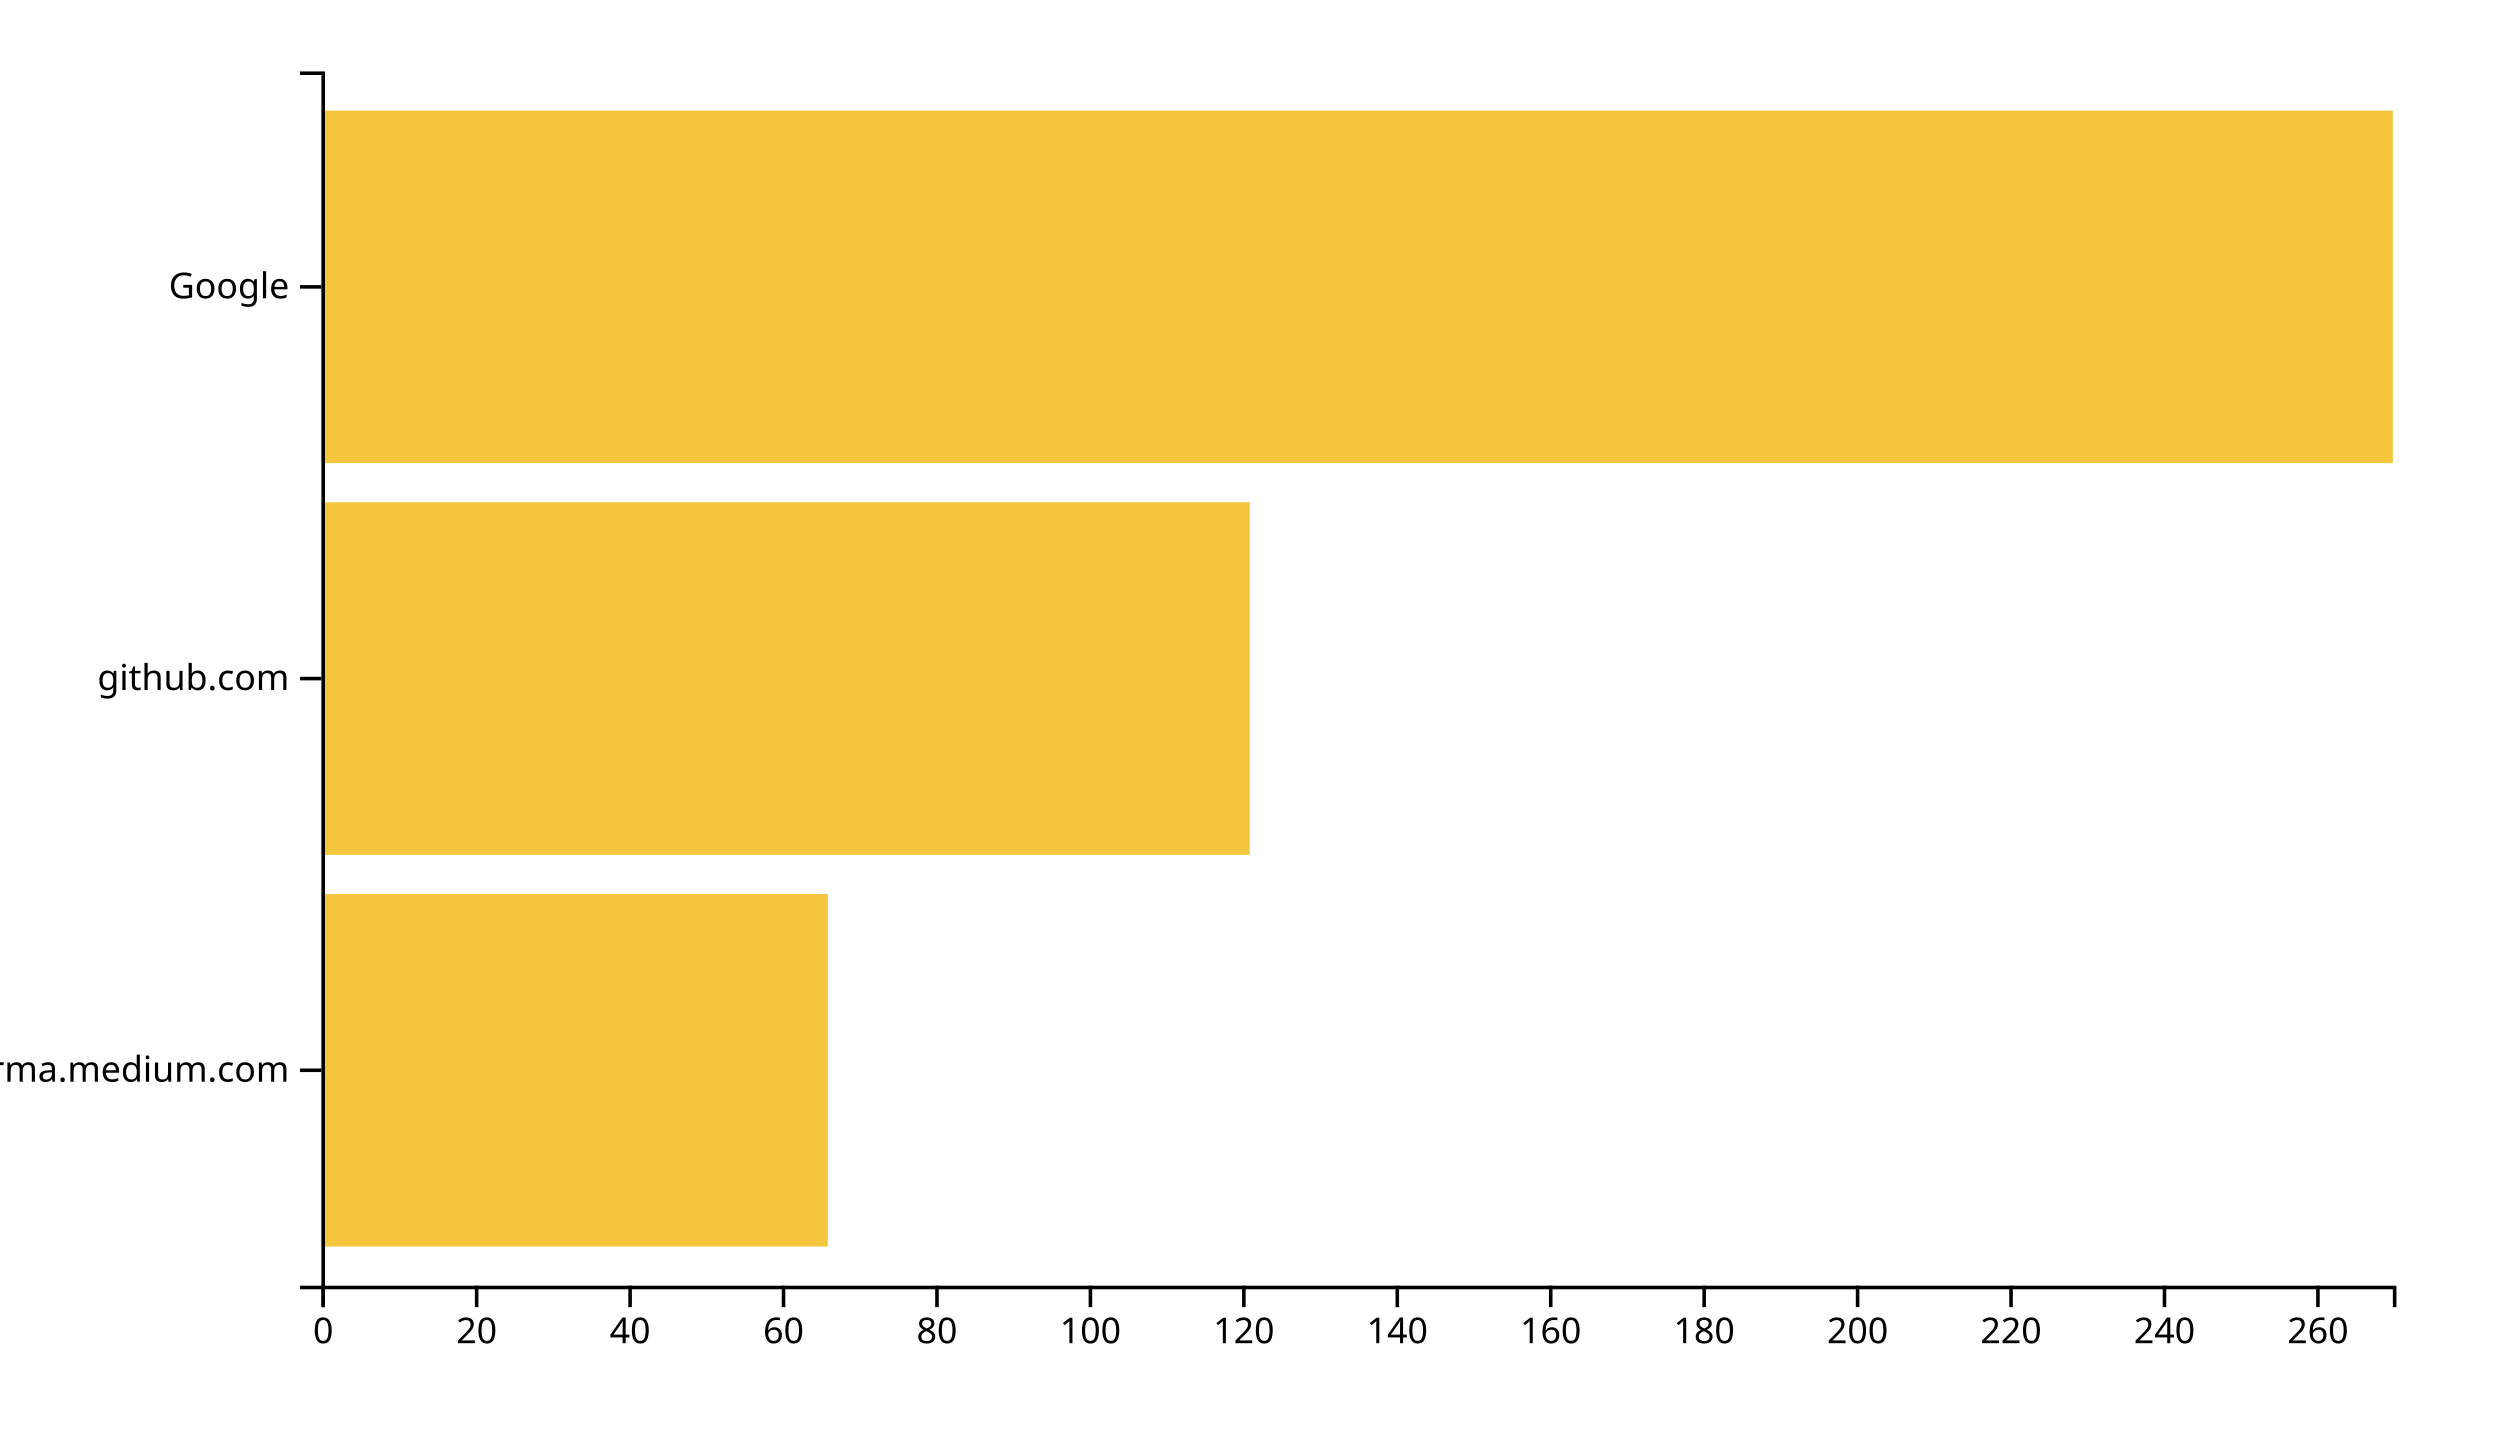
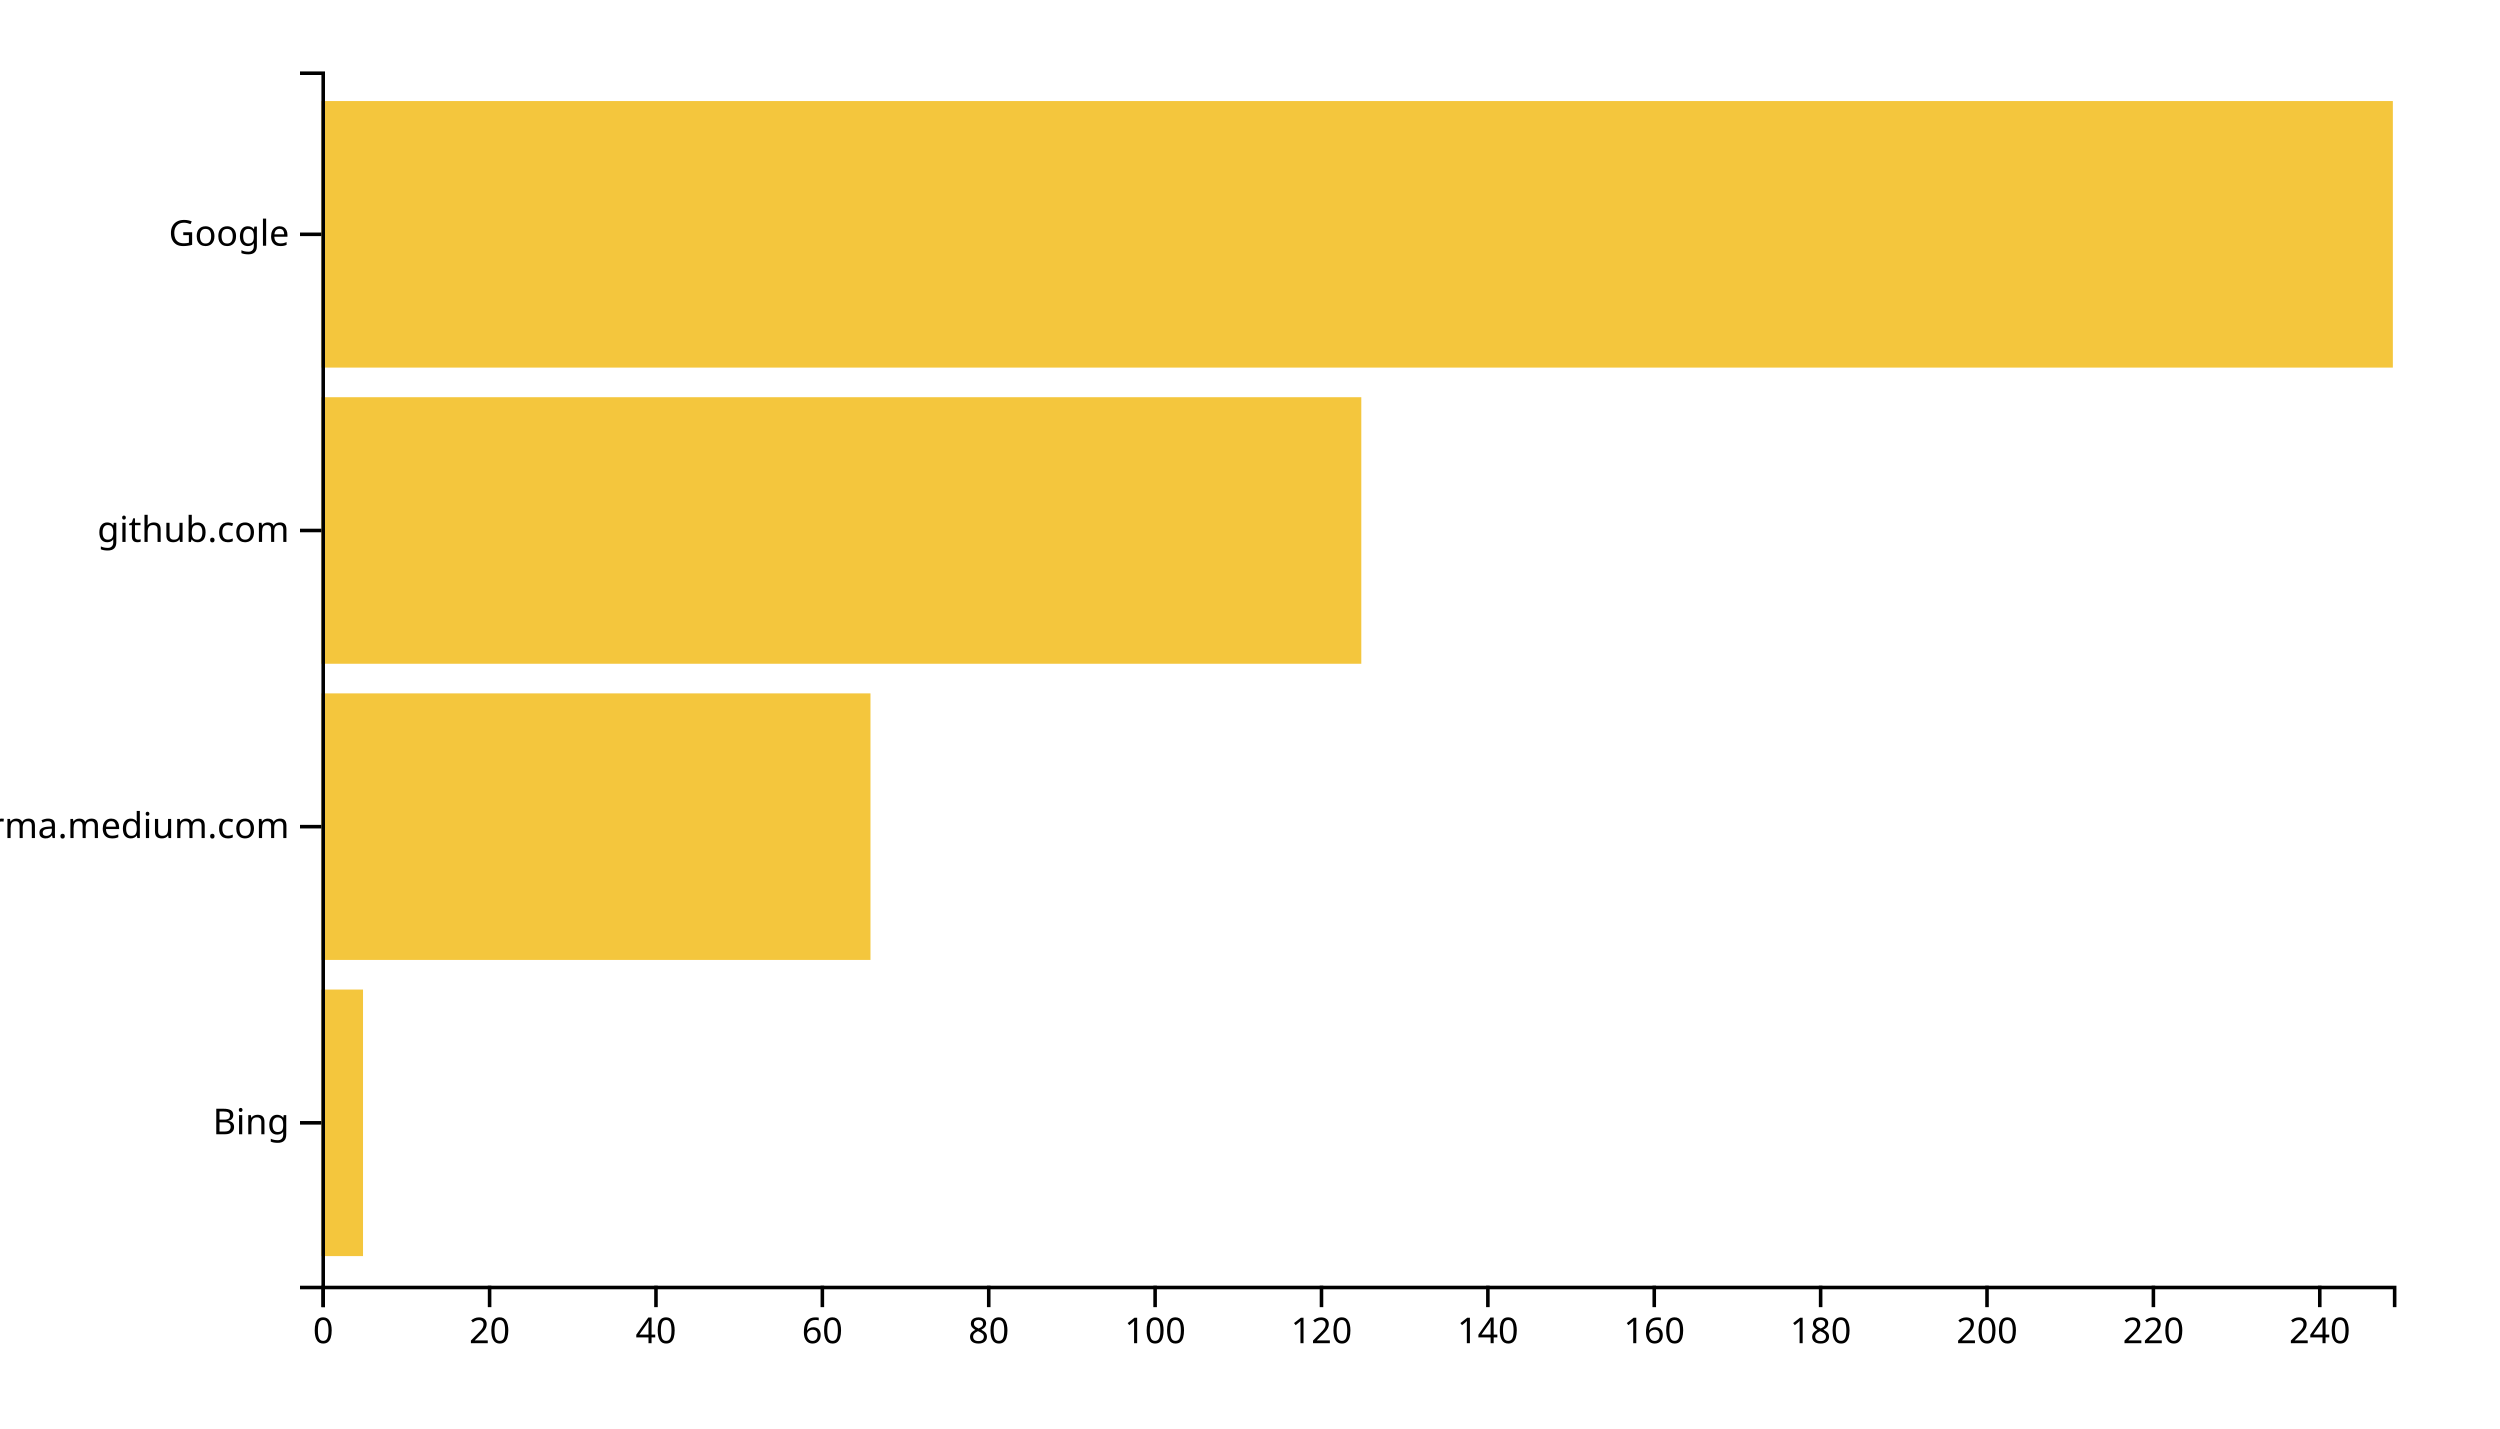
<svg xmlns="http://www.w3.org/2000/svg" width="700" height="400">
  <g transform="translate(90,20)">
-     <rect class="bar" width="141.778" y="230.323" height="98.71" style="fill: #f4c63d; text-anchor: end;" />
-     <rect class="bar" width="259.926" y="120.645" height="98.71" style="fill: #f4c63d; text-anchor: end;" />
-     <rect class="bar" width="580" y="10.968" height="98.71" style="fill: #f4c63d; text-anchor: end;" />
+     <rect class="bar" width="11.647" y="257.073" height="74.634" style="fill: #f4c63d; text-anchor: end;" />
+     <rect class="bar" width="153.735" y="174.146" height="74.634" style="fill: #f4c63d; text-anchor: end;" />
+     <rect class="bar" width="291.165" y="91.22" height="74.634" style="fill: #f4c63d; text-anchor: end;" />
+     <rect class="bar" width="580" y="8.293" height="74.634" style="fill: #f4c63d; text-anchor: end;" />
    <g transform="translate(0,340)" fill="none" font-size="10" font-family="sans-serif" text-anchor="middle">
      <path class="domain" stroke="currentColor" d="M0.5,6V0.5H580.5V6" />
      <g class="tick" opacity="1" transform="translate(0.5,0)">
        <line stroke="currentColor" y2="6" />
        <text fill="currentColor" y="9" dy="0.71em">0</text>
      </g>
-       <g class="tick" opacity="1" transform="translate(43.46296,0)">
+       <g class="tick" opacity="1" transform="translate(47.08635,0)">
        <line stroke="currentColor" y2="6" />
        <text fill="currentColor" y="9" dy="0.71em">20</text>
      </g>
-       <g class="tick" opacity="1" transform="translate(86.42593,0)">
+       <g class="tick" opacity="1" transform="translate(93.67269,0)">
        <line stroke="currentColor" y2="6" />
        <text fill="currentColor" y="9" dy="0.71em">40</text>
      </g>
-       <g class="tick" opacity="1" transform="translate(129.3889,0)">
+       <g class="tick" opacity="1" transform="translate(140.259,0)">
        <line stroke="currentColor" y2="6" />
        <text fill="currentColor" y="9" dy="0.71em">60</text>
      </g>
-       <g class="tick" opacity="1" transform="translate(172.3519,0)">
+       <g class="tick" opacity="1" transform="translate(186.8454,0)">
        <line stroke="currentColor" y2="6" />
        <text fill="currentColor" y="9" dy="0.71em">80</text>
      </g>
-       <g class="tick" opacity="1" transform="translate(215.3148,0)">
+       <g class="tick" opacity="1" transform="translate(233.4317,0)">
        <line stroke="currentColor" y2="6" />
        <text fill="currentColor" y="9" dy="0.71em">100</text>
      </g>
-       <g class="tick" opacity="1" transform="translate(258.2778,0)">
+       <g class="tick" opacity="1" transform="translate(280.0181,0)">
        <line stroke="currentColor" y2="6" />
        <text fill="currentColor" y="9" dy="0.71em">120</text>
      </g>
-       <g class="tick" opacity="1" transform="translate(301.2407,0)">
+       <g class="tick" opacity="1" transform="translate(326.6044,0)">
        <line stroke="currentColor" y2="6" />
        <text fill="currentColor" y="9" dy="0.71em">140</text>
      </g>
-       <g class="tick" opacity="1" transform="translate(344.2037,0)">
+       <g class="tick" opacity="1" transform="translate(373.1908,0)">
        <line stroke="currentColor" y2="6" />
        <text fill="currentColor" y="9" dy="0.71em">160</text>
      </g>
-       <g class="tick" opacity="1" transform="translate(387.1667,0)">
+       <g class="tick" opacity="1" transform="translate(419.7771,0)">
        <line stroke="currentColor" y2="6" />
        <text fill="currentColor" y="9" dy="0.71em">180</text>
      </g>
-       <g class="tick" opacity="1" transform="translate(430.1296,0)">
+       <g class="tick" opacity="1" transform="translate(466.3635,0)">
        <line stroke="currentColor" y2="6" />
        <text fill="currentColor" y="9" dy="0.71em">200</text>
      </g>
-       <g class="tick" opacity="1" transform="translate(473.0926,0)">
+       <g class="tick" opacity="1" transform="translate(512.9498,0)">
        <line stroke="currentColor" y2="6" />
        <text fill="currentColor" y="9" dy="0.71em">220</text>
      </g>
-       <g class="tick" opacity="1" transform="translate(516.0556,0)">
+       <g class="tick" opacity="1" transform="translate(559.5361,0)">
        <line stroke="currentColor" y2="6" />
        <text fill="currentColor" y="9" dy="0.71em">240</text>
-       </g>
-       <g class="tick" opacity="1" transform="translate(559.0185,0)">
-         <line stroke="currentColor" y2="6" />
-         <text fill="currentColor" y="9" dy="0.71em">260</text>
      </g>
    </g>
    <g fill="none" font-size="10" font-family="sans-serif" text-anchor="end">
      <path class="domain" stroke="currentColor" d="M-6,340.5H0.5V0.5H-6" />
-       <g class="tick" opacity="1" transform="translate(0,279.6774)">
+       <g class="tick" opacity="1" transform="translate(0,294.3902)">
+         <line stroke="currentColor" x2="-6" />
+         <text fill="currentColor" x="-9" dy="0.32em">Bing</text>
+       </g>
+       <g class="tick" opacity="1" transform="translate(0,211.4634)">
        <line stroke="currentColor" x2="-6" />
        <text fill="currentColor" x="-9" dy="0.32em">xgirma.medium.com</text>
      </g>
-       <g class="tick" opacity="1" transform="translate(0,170)">
+       <g class="tick" opacity="1" transform="translate(0,128.5366)">
        <line stroke="currentColor" x2="-6" />
        <text fill="currentColor" x="-9" dy="0.32em">github.com</text>
      </g>
-       <g class="tick" opacity="1" transform="translate(0,60.32258)">
+       <g class="tick" opacity="1" transform="translate(0,45.60976)">
        <line stroke="currentColor" x2="-6" />
        <text fill="currentColor" x="-9" dy="0.32em">Google</text>
      </g>
    </g>
  </g>
</svg>
